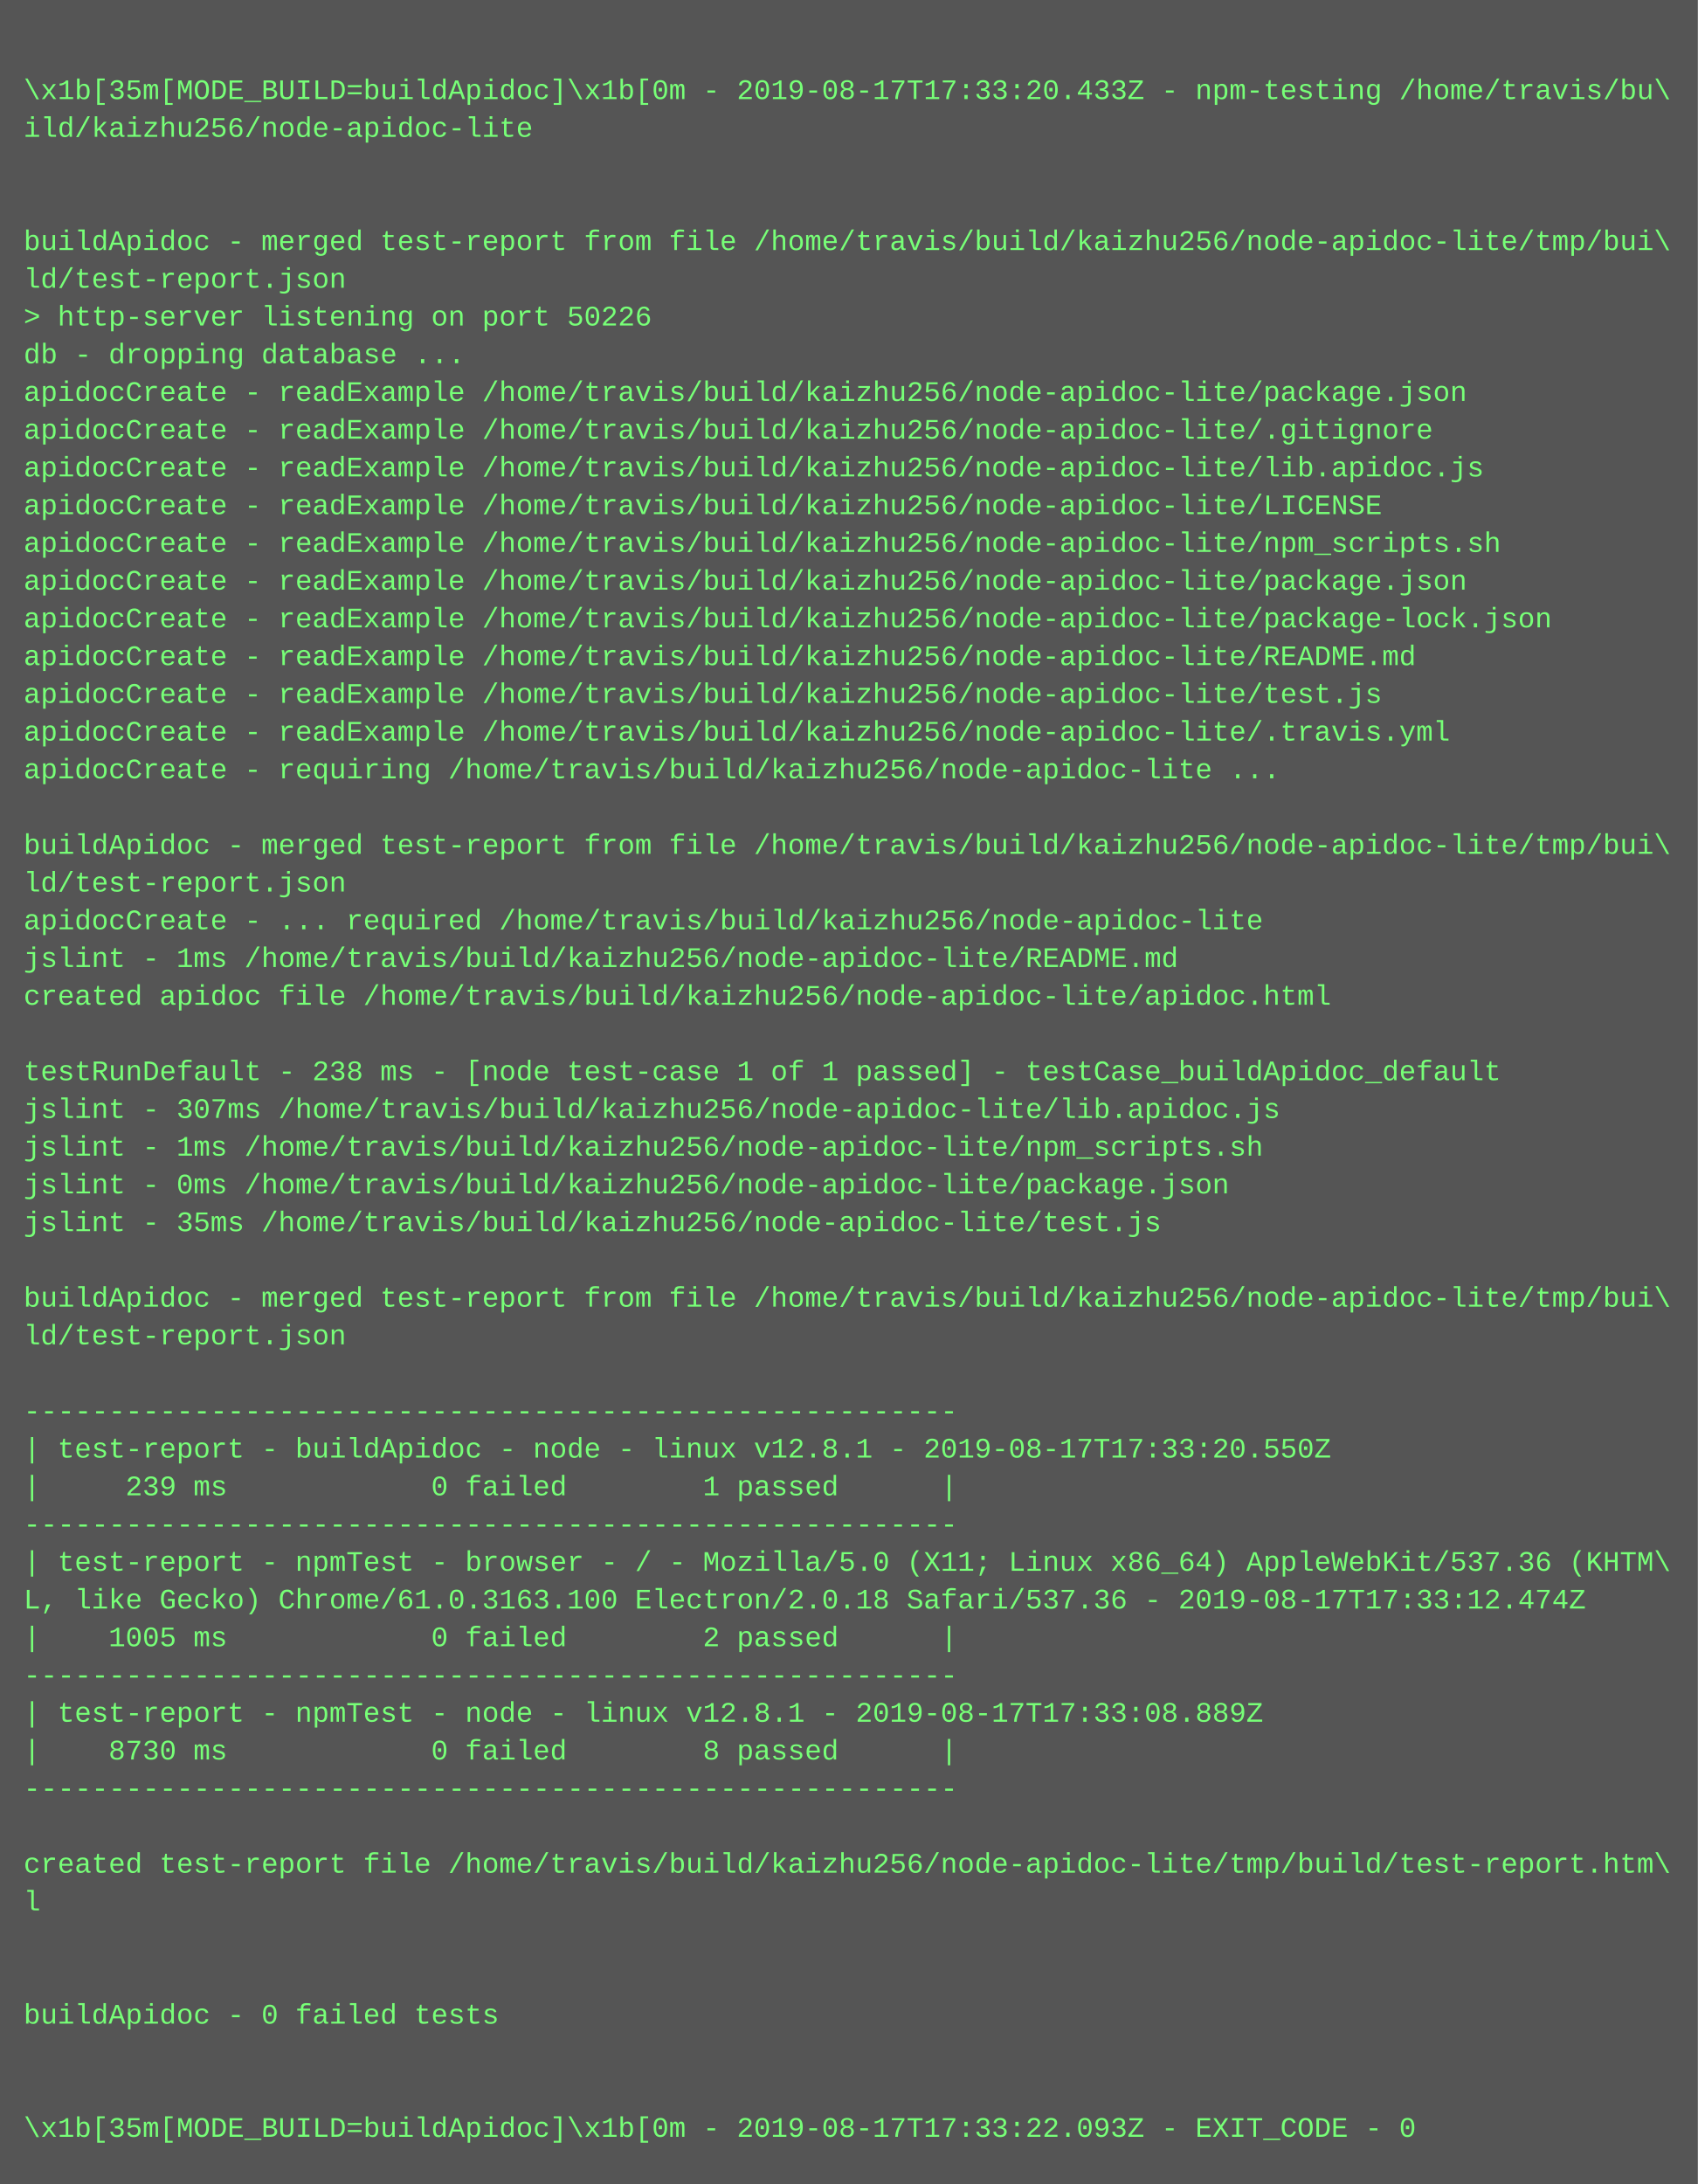
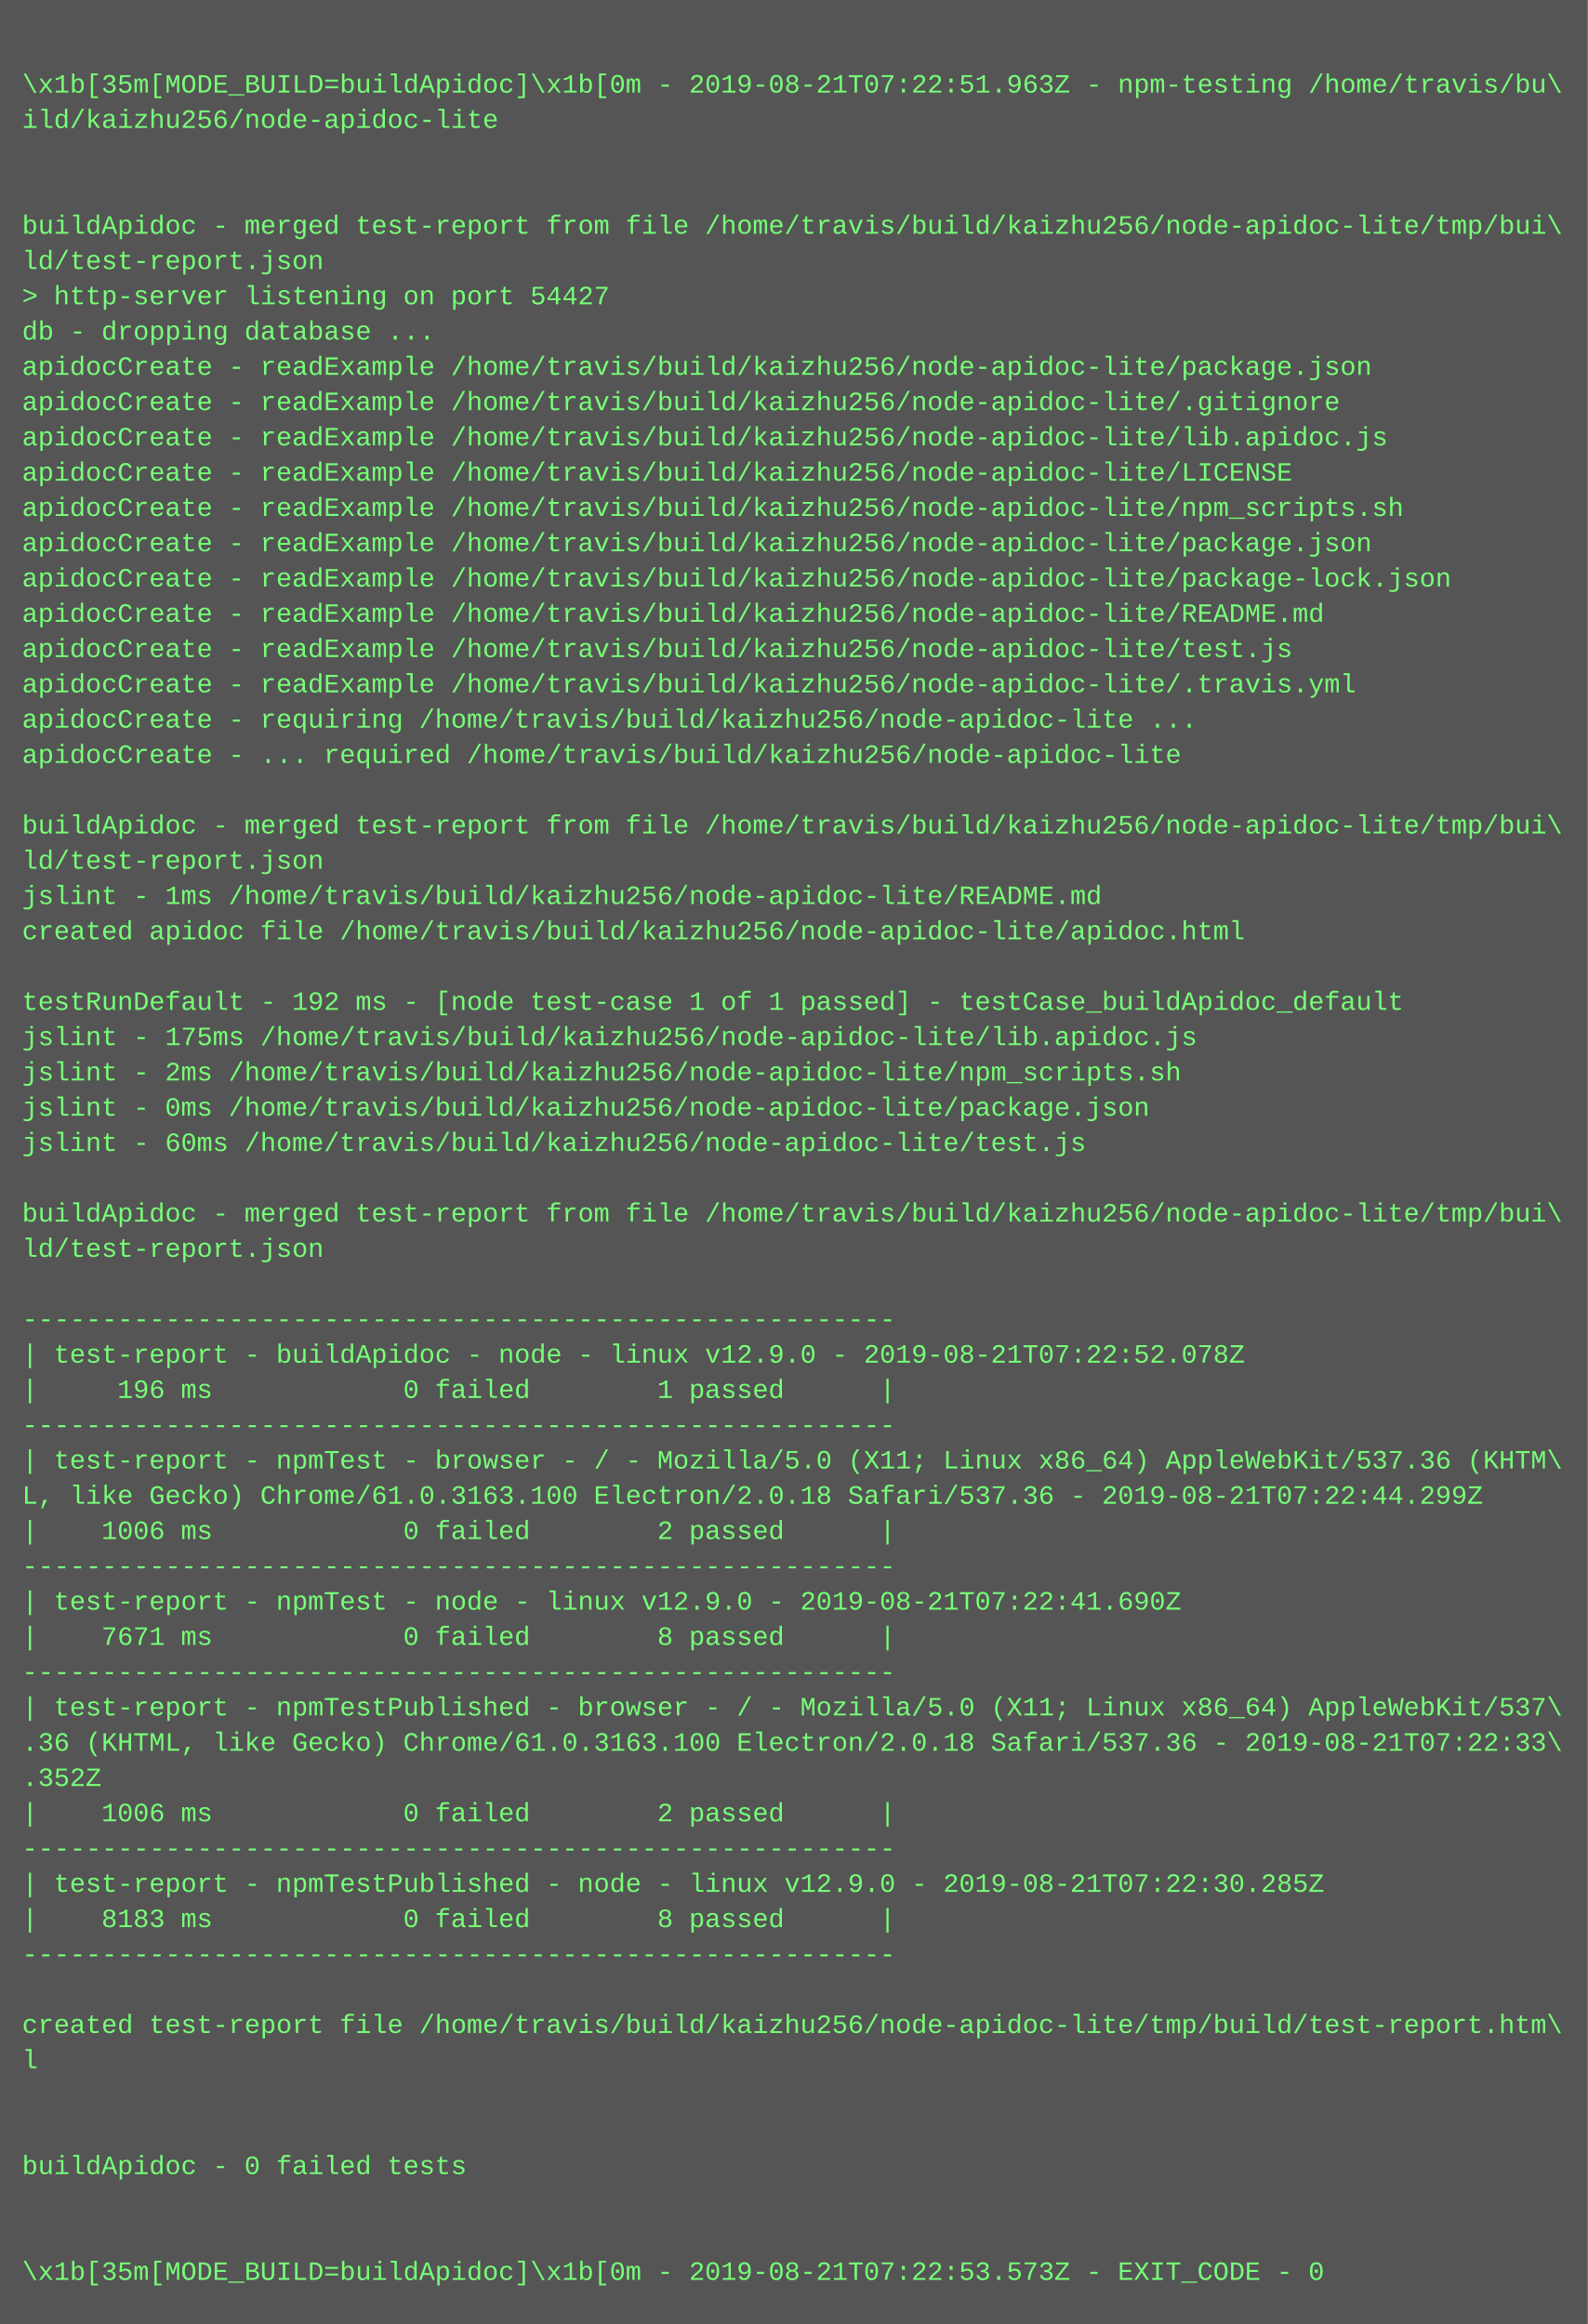
- <svg xmlns="http://www.w3.org/2000/svg" height="926" width="720">
-   <rect height="926" fill="#555" width="720" />
+ <svg xmlns="http://www.w3.org/2000/svg" height="1054" width="720">
+   <rect height="1054" fill="#555" width="720" />
  <text fill="#7f7" font-family="Courier New" font-size="12" xml:space="preserve">
    <tspan x="10" y="26" />
-     <tspan x="10" y="42">\x1b[35m[MODE_BUILD=buildApidoc]\x1b[0m - 2019-08-17T17:33:20.433Z - npm-testing /home/travis/bu\</tspan>
+     <tspan x="10" y="42">\x1b[35m[MODE_BUILD=buildApidoc]\x1b[0m - 2019-08-21T07:22:51.963Z - npm-testing /home/travis/bu\</tspan>
    <tspan x="10" y="58">ild/kaizhu256/node-apidoc-lite</tspan>
    <tspan x="10" y="74" />
    <tspan x="10" y="90" />
    <tspan x="10" y="106">buildApidoc - merged test-report from file /home/travis/build/kaizhu256/node-apidoc-lite/tmp/bui\</tspan>
    <tspan x="10" y="122">ld/test-report.json</tspan>
-     <tspan x="10" y="138">&gt; http-server listening on port 50226</tspan>
+     <tspan x="10" y="138">&gt; http-server listening on port 54427</tspan>
    <tspan x="10" y="154">db - dropping database ...</tspan>
    <tspan x="10" y="170">apidocCreate - readExample /home/travis/build/kaizhu256/node-apidoc-lite/package.json</tspan>
    <tspan x="10" y="186">apidocCreate - readExample /home/travis/build/kaizhu256/node-apidoc-lite/.gitignore</tspan>
    <tspan x="10" y="202">apidocCreate - readExample /home/travis/build/kaizhu256/node-apidoc-lite/lib.apidoc.js</tspan>
    <tspan x="10" y="218">apidocCreate - readExample /home/travis/build/kaizhu256/node-apidoc-lite/LICENSE</tspan>
    <tspan x="10" y="234">apidocCreate - readExample /home/travis/build/kaizhu256/node-apidoc-lite/npm_scripts.sh</tspan>
    <tspan x="10" y="250">apidocCreate - readExample /home/travis/build/kaizhu256/node-apidoc-lite/package.json</tspan>
    <tspan x="10" y="266">apidocCreate - readExample /home/travis/build/kaizhu256/node-apidoc-lite/package-lock.json</tspan>
    <tspan x="10" y="282">apidocCreate - readExample /home/travis/build/kaizhu256/node-apidoc-lite/README.md</tspan>
    <tspan x="10" y="298">apidocCreate - readExample /home/travis/build/kaizhu256/node-apidoc-lite/test.js</tspan>
    <tspan x="10" y="314">apidocCreate - readExample /home/travis/build/kaizhu256/node-apidoc-lite/.travis.yml</tspan>
    <tspan x="10" y="330">apidocCreate - requiring /home/travis/build/kaizhu256/node-apidoc-lite ...</tspan>
-     <tspan x="10" y="346" />
-     <tspan x="10" y="362">buildApidoc - merged test-report from file /home/travis/build/kaizhu256/node-apidoc-lite/tmp/bui\</tspan>
-     <tspan x="10" y="378">ld/test-report.json</tspan>
-     <tspan x="10" y="394">apidocCreate - ... required /home/travis/build/kaizhu256/node-apidoc-lite</tspan>
+     <tspan x="10" y="346">apidocCreate - ... required /home/travis/build/kaizhu256/node-apidoc-lite</tspan>
+     <tspan x="10" y="362" />
+     <tspan x="10" y="378">buildApidoc - merged test-report from file /home/travis/build/kaizhu256/node-apidoc-lite/tmp/bui\</tspan>
+     <tspan x="10" y="394">ld/test-report.json</tspan>
    <tspan x="10" y="410">jslint - 1ms /home/travis/build/kaizhu256/node-apidoc-lite/README.md</tspan>
    <tspan x="10" y="426">created apidoc file /home/travis/build/kaizhu256/node-apidoc-lite/apidoc.html</tspan>
    <tspan x="10" y="442" />
-     <tspan x="10" y="458">testRunDefault - 238 ms - [node test-case 1 of 1 passed] - testCase_buildApidoc_default</tspan>
-     <tspan x="10" y="474">jslint - 307ms /home/travis/build/kaizhu256/node-apidoc-lite/lib.apidoc.js</tspan>
-     <tspan x="10" y="490">jslint - 1ms /home/travis/build/kaizhu256/node-apidoc-lite/npm_scripts.sh</tspan>
+     <tspan x="10" y="458">testRunDefault - 192 ms - [node test-case 1 of 1 passed] - testCase_buildApidoc_default</tspan>
+     <tspan x="10" y="474">jslint - 175ms /home/travis/build/kaizhu256/node-apidoc-lite/lib.apidoc.js</tspan>
+     <tspan x="10" y="490">jslint - 2ms /home/travis/build/kaizhu256/node-apidoc-lite/npm_scripts.sh</tspan>
    <tspan x="10" y="506">jslint - 0ms /home/travis/build/kaizhu256/node-apidoc-lite/package.json</tspan>
-     <tspan x="10" y="522">jslint - 35ms /home/travis/build/kaizhu256/node-apidoc-lite/test.js</tspan>
+     <tspan x="10" y="522">jslint - 60ms /home/travis/build/kaizhu256/node-apidoc-lite/test.js</tspan>
    <tspan x="10" y="538" />
    <tspan x="10" y="554">buildApidoc - merged test-report from file /home/travis/build/kaizhu256/node-apidoc-lite/tmp/bui\</tspan>
    <tspan x="10" y="570">ld/test-report.json</tspan>
    <tspan x="10" y="586" />
    <tspan x="10" y="602">-------------------------------------------------------</tspan>
-     <tspan x="10" y="618">| test-report - buildApidoc - node - linux v12.8.1 - 2019-08-17T17:33:20.550Z</tspan>
-     <tspan x="10" y="634">|     239 ms            0 failed        1 passed      |</tspan>
+     <tspan x="10" y="618">| test-report - buildApidoc - node - linux v12.9.0 - 2019-08-21T07:22:52.078Z</tspan>
+     <tspan x="10" y="634">|     196 ms            0 failed        1 passed      |</tspan>
    <tspan x="10" y="650">-------------------------------------------------------</tspan>
    <tspan x="10" y="666">| test-report - npmTest - browser - / - Mozilla/5.0 (X11; Linux x86_64) AppleWebKit/537.36 (KHTM\</tspan>
-     <tspan x="10" y="682">L, like Gecko) Chrome/61.0.3163.100 Electron/2.0.18 Safari/537.36 - 2019-08-17T17:33:12.474Z</tspan>
-     <tspan x="10" y="698">|    1005 ms            0 failed        2 passed      |</tspan>
+     <tspan x="10" y="682">L, like Gecko) Chrome/61.0.3163.100 Electron/2.0.18 Safari/537.36 - 2019-08-21T07:22:44.299Z</tspan>
+     <tspan x="10" y="698">|    1006 ms            0 failed        2 passed      |</tspan>
    <tspan x="10" y="714">-------------------------------------------------------</tspan>
-     <tspan x="10" y="730">| test-report - npmTest - node - linux v12.8.1 - 2019-08-17T17:33:08.889Z</tspan>
-     <tspan x="10" y="746">|    8730 ms            0 failed        8 passed      |</tspan>
+     <tspan x="10" y="730">| test-report - npmTest - node - linux v12.9.0 - 2019-08-21T07:22:41.690Z</tspan>
+     <tspan x="10" y="746">|    7671 ms            0 failed        8 passed      |</tspan>
    <tspan x="10" y="762">-------------------------------------------------------</tspan>
-     <tspan x="10" y="778" />
-     <tspan x="10" y="794">created test-report file /home/travis/build/kaizhu256/node-apidoc-lite/tmp/build/test-report.htm\</tspan>
-     <tspan x="10" y="810">l</tspan>
-     <tspan x="10" y="826" />
-     <tspan x="10" y="842" />
-     <tspan x="10" y="858">buildApidoc - 0 failed tests</tspan>
-     <tspan x="10" y="874" />
-     <tspan x="10" y="890" />
-     <tspan x="10" y="906">\x1b[35m[MODE_BUILD=buildApidoc]\x1b[0m - 2019-08-17T17:33:22.093Z - EXIT_CODE - 0</tspan>
+     <tspan x="10" y="778">| test-report - npmTestPublished - browser - / - Mozilla/5.0 (X11; Linux x86_64) AppleWebKit/537\</tspan>
+     <tspan x="10" y="794">.36 (KHTML, like Gecko) Chrome/61.0.3163.100 Electron/2.0.18 Safari/537.36 - 2019-08-21T07:22:33\</tspan>
+     <tspan x="10" y="810">.352Z</tspan>
+     <tspan x="10" y="826">|    1006 ms            0 failed        2 passed      |</tspan>
+     <tspan x="10" y="842">-------------------------------------------------------</tspan>
+     <tspan x="10" y="858">| test-report - npmTestPublished - node - linux v12.9.0 - 2019-08-21T07:22:30.285Z</tspan>
+     <tspan x="10" y="874">|    8183 ms            0 failed        8 passed      |</tspan>
+     <tspan x="10" y="890">-------------------------------------------------------</tspan>
+     <tspan x="10" y="906" />
+     <tspan x="10" y="922">created test-report file /home/travis/build/kaizhu256/node-apidoc-lite/tmp/build/test-report.htm\</tspan>
+     <tspan x="10" y="938">l</tspan>
+     <tspan x="10" y="954" />
+     <tspan x="10" y="970" />
+     <tspan x="10" y="986">buildApidoc - 0 failed tests</tspan>
+     <tspan x="10" y="1002" />
+     <tspan x="10" y="1018" />
+     <tspan x="10" y="1034">\x1b[35m[MODE_BUILD=buildApidoc]\x1b[0m - 2019-08-21T07:22:53.573Z - EXIT_CODE - 0</tspan>
  </text>
</svg>
